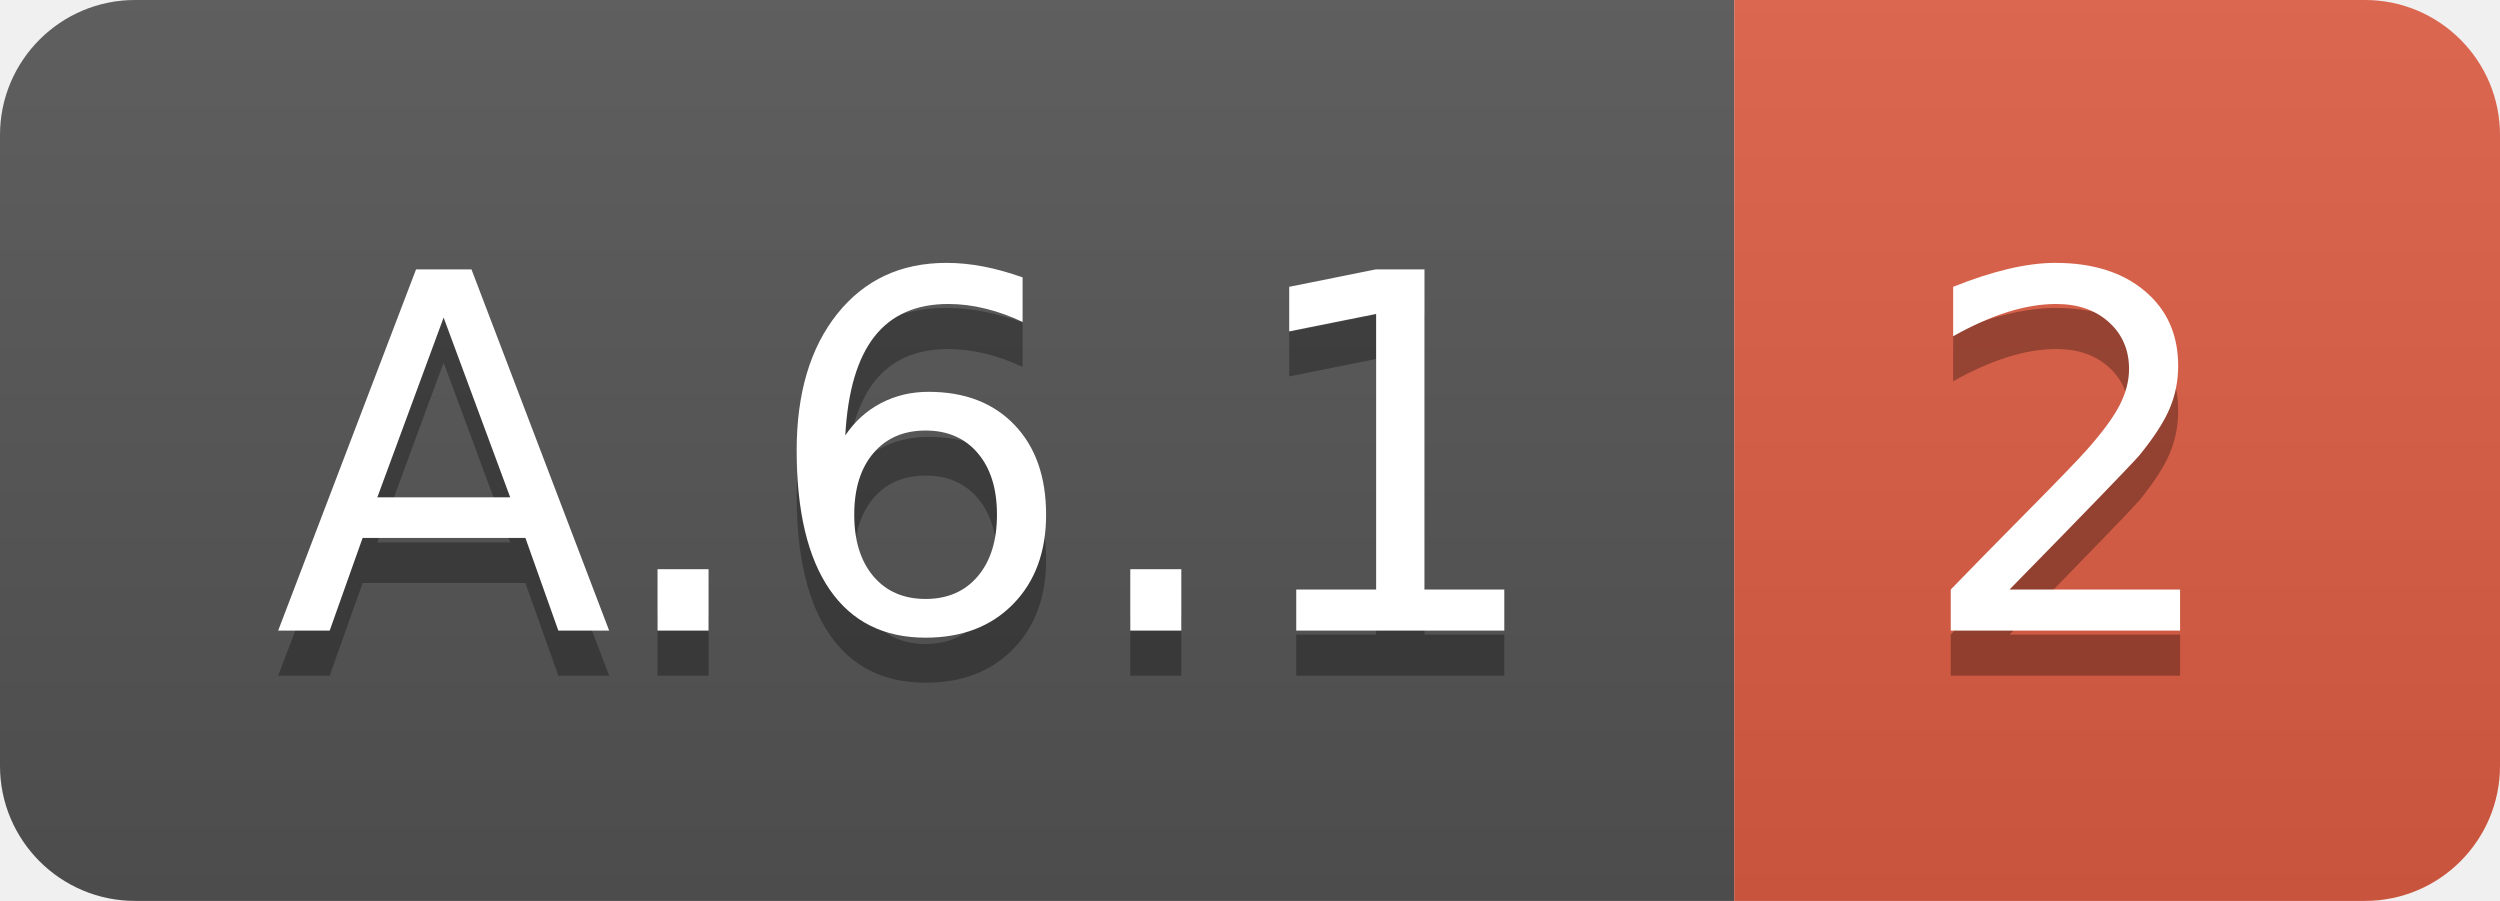
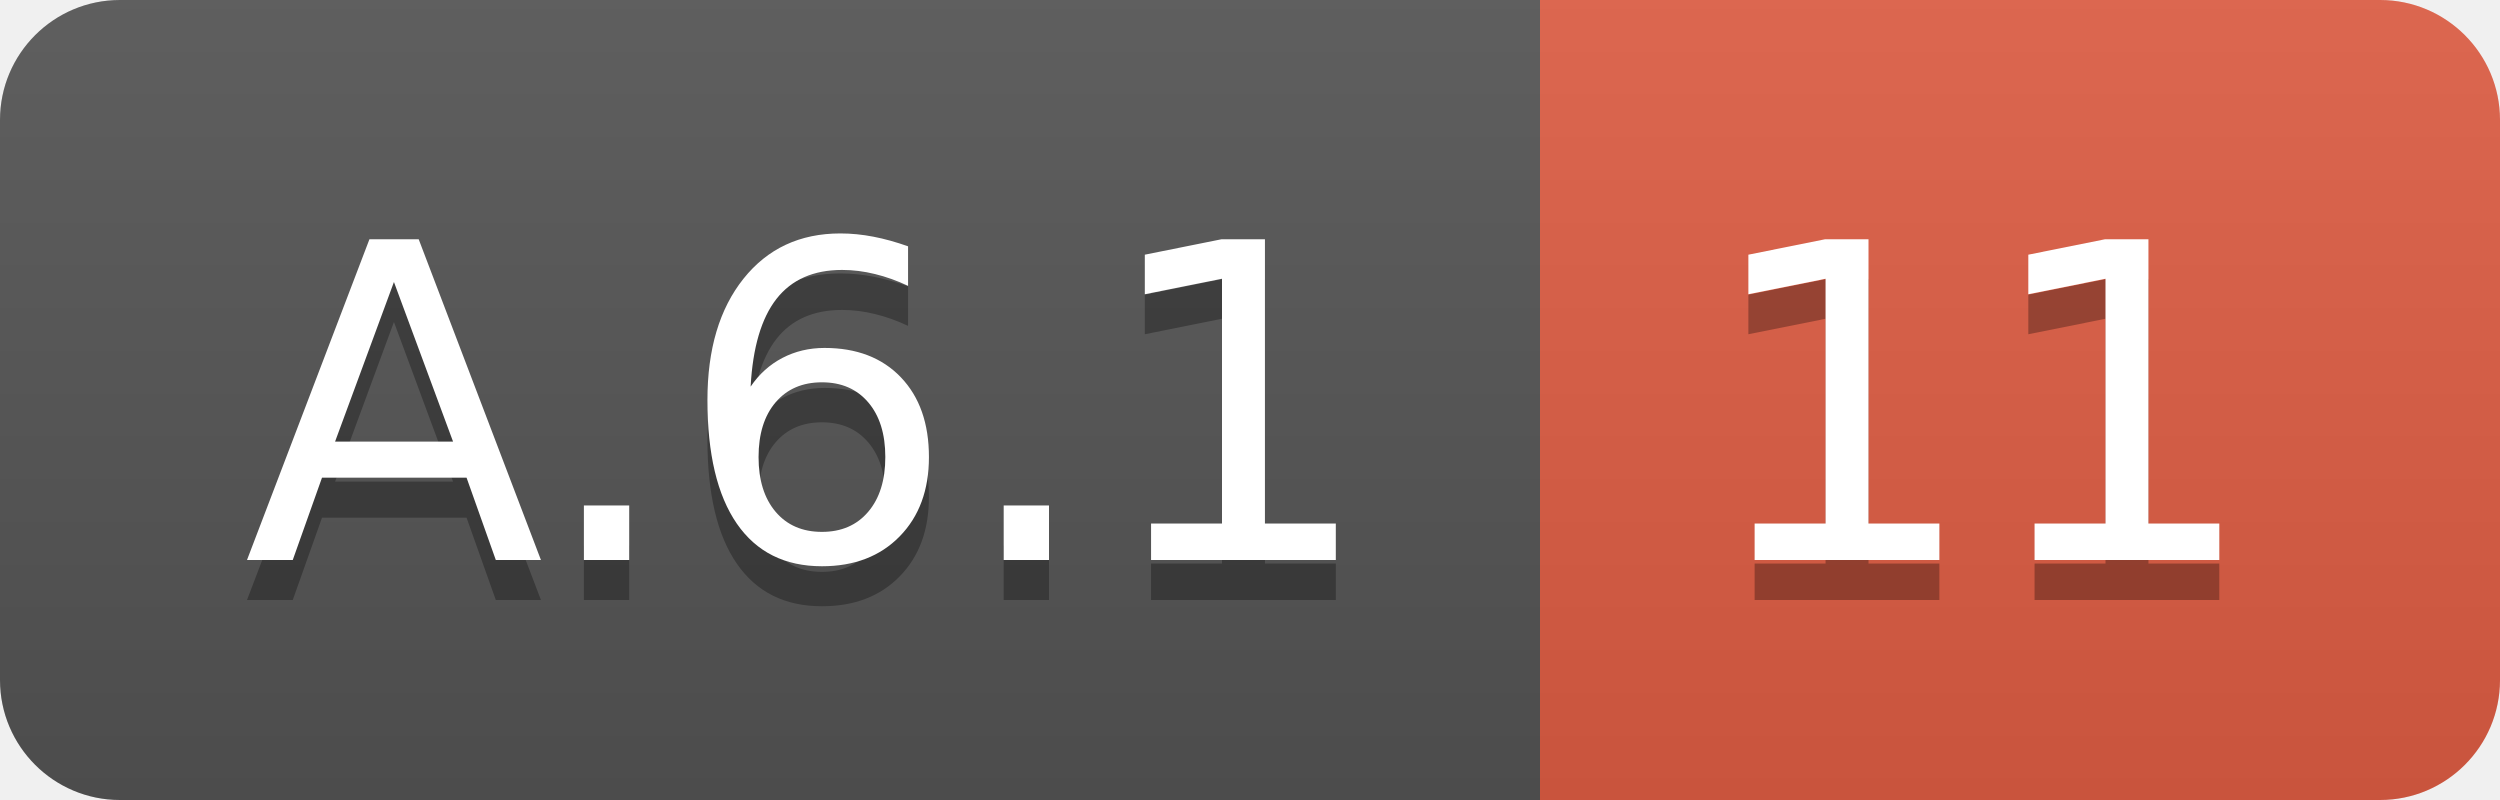
- <svg xmlns="http://www.w3.org/2000/svg" width="55.5" height="20">
+ <svg xmlns="http://www.w3.org/2000/svg" width="62.5" height="20">
  <linearGradient id="smooth" x2="0" y2="100%">
    <stop offset="0" stop-color="#bbb" stop-opacity=".1" />
    <stop offset="1" stop-opacity=".1" />
  </linearGradient>
  <clipPath id="round">
-     <rect width="55.5" height="20" rx="3" fill="#fff" />
+     <rect width="62.5" height="20" rx="3" fill="#fff" />
  </clipPath>
  <g clip-path="url(#round)">
    <rect width="38.5" height="20" fill="#555" />
-     <rect x="38.5" width="17.0" height="20" fill="#e05d44" />
-     <rect width="55.5" height="20" fill="url(#smooth)" />
+     <rect x="38.5" width="24.0" height="20" fill="#e05d44" />
+     <rect width="62.5" height="20" fill="url(#smooth)" />
  </g>
  <g fill="#fff" text-anchor="middle" font-family="DejaVu Sans,Verdana,Geneva,sans-serif" font-size="110">
    <text x="202.5" y="150" fill="#010101" fill-opacity=".3" transform="scale(0.1)" textLength="285.0" lengthAdjust="spacing">A.6.1</text>
    <text x="202.5" y="140" transform="scale(0.1)" textLength="285.0" lengthAdjust="spacing">A.6.1</text>
-     <text x="460.0" y="150" fill="#010101" fill-opacity=".3" transform="scale(0.1)" textLength="70.0" lengthAdjust="spacing">2</text>
-     <text x="460.0" y="140" transform="scale(0.1)" textLength="70.0" lengthAdjust="spacing">2</text>
+     <text x="495.0" y="150" fill="#010101" fill-opacity=".3" transform="scale(0.1)" textLength="140.0" lengthAdjust="spacing">11</text>
+     <text x="495.0" y="140" transform="scale(0.1)" textLength="140.0" lengthAdjust="spacing">11</text>
  </g>
</svg>
